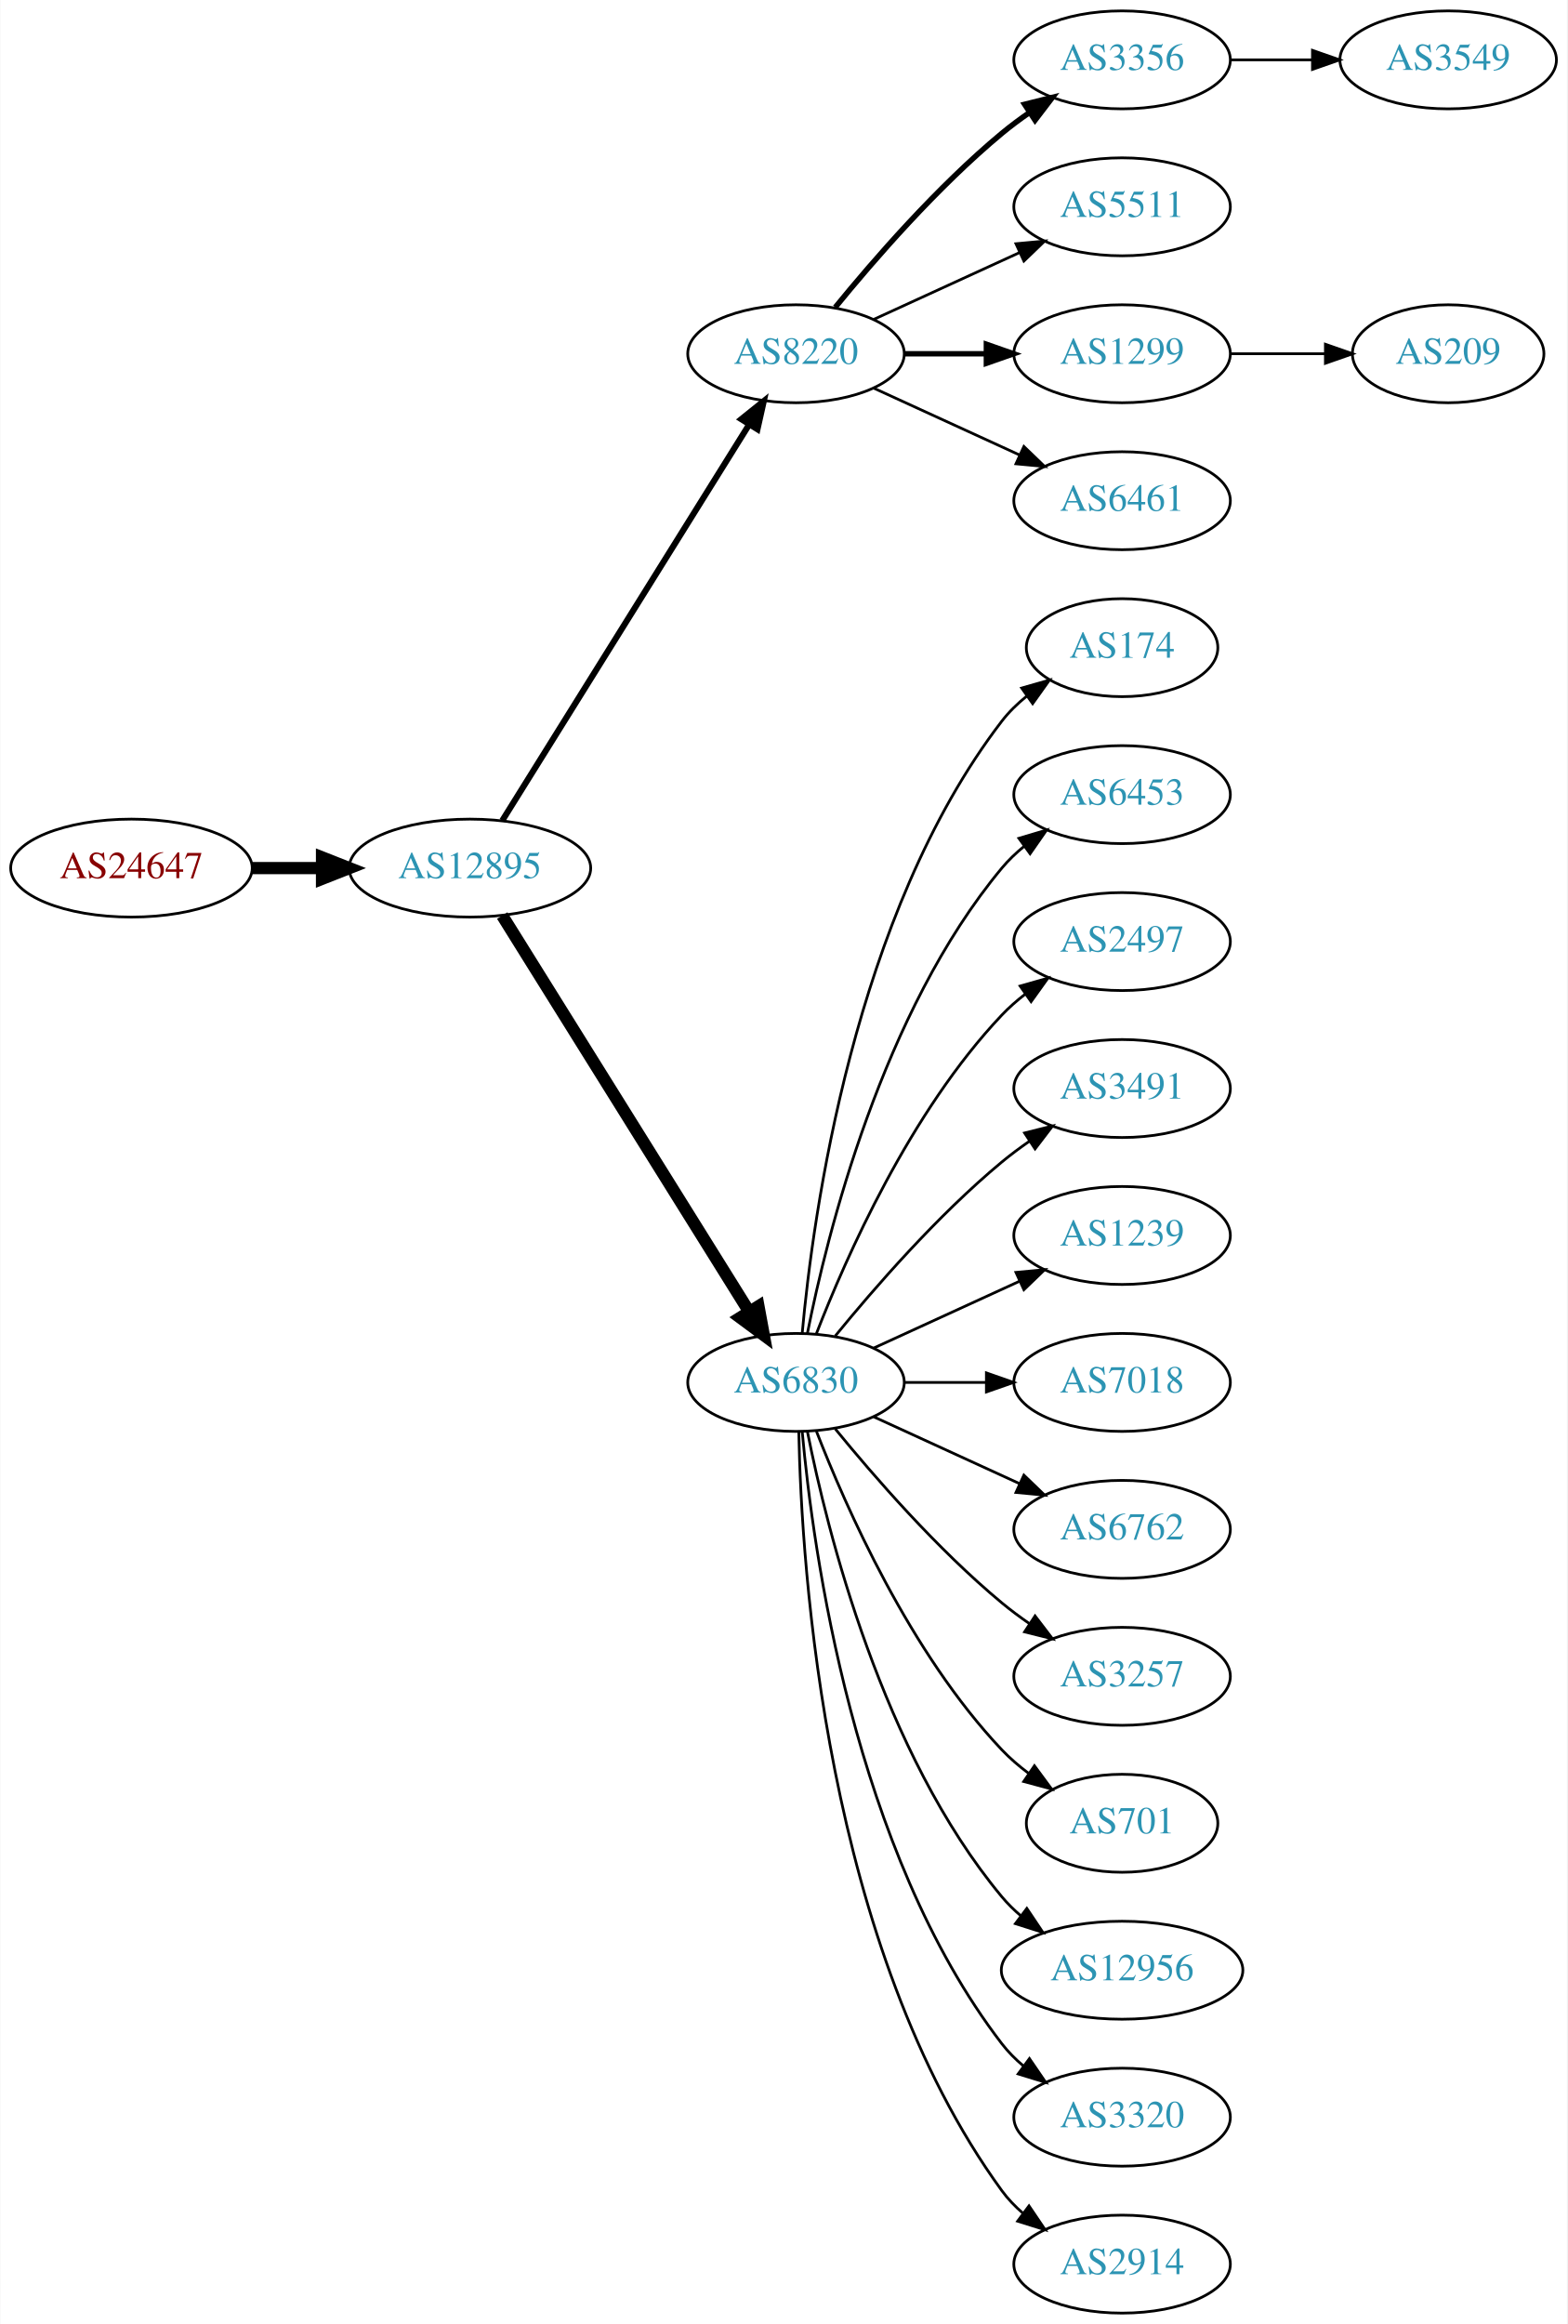
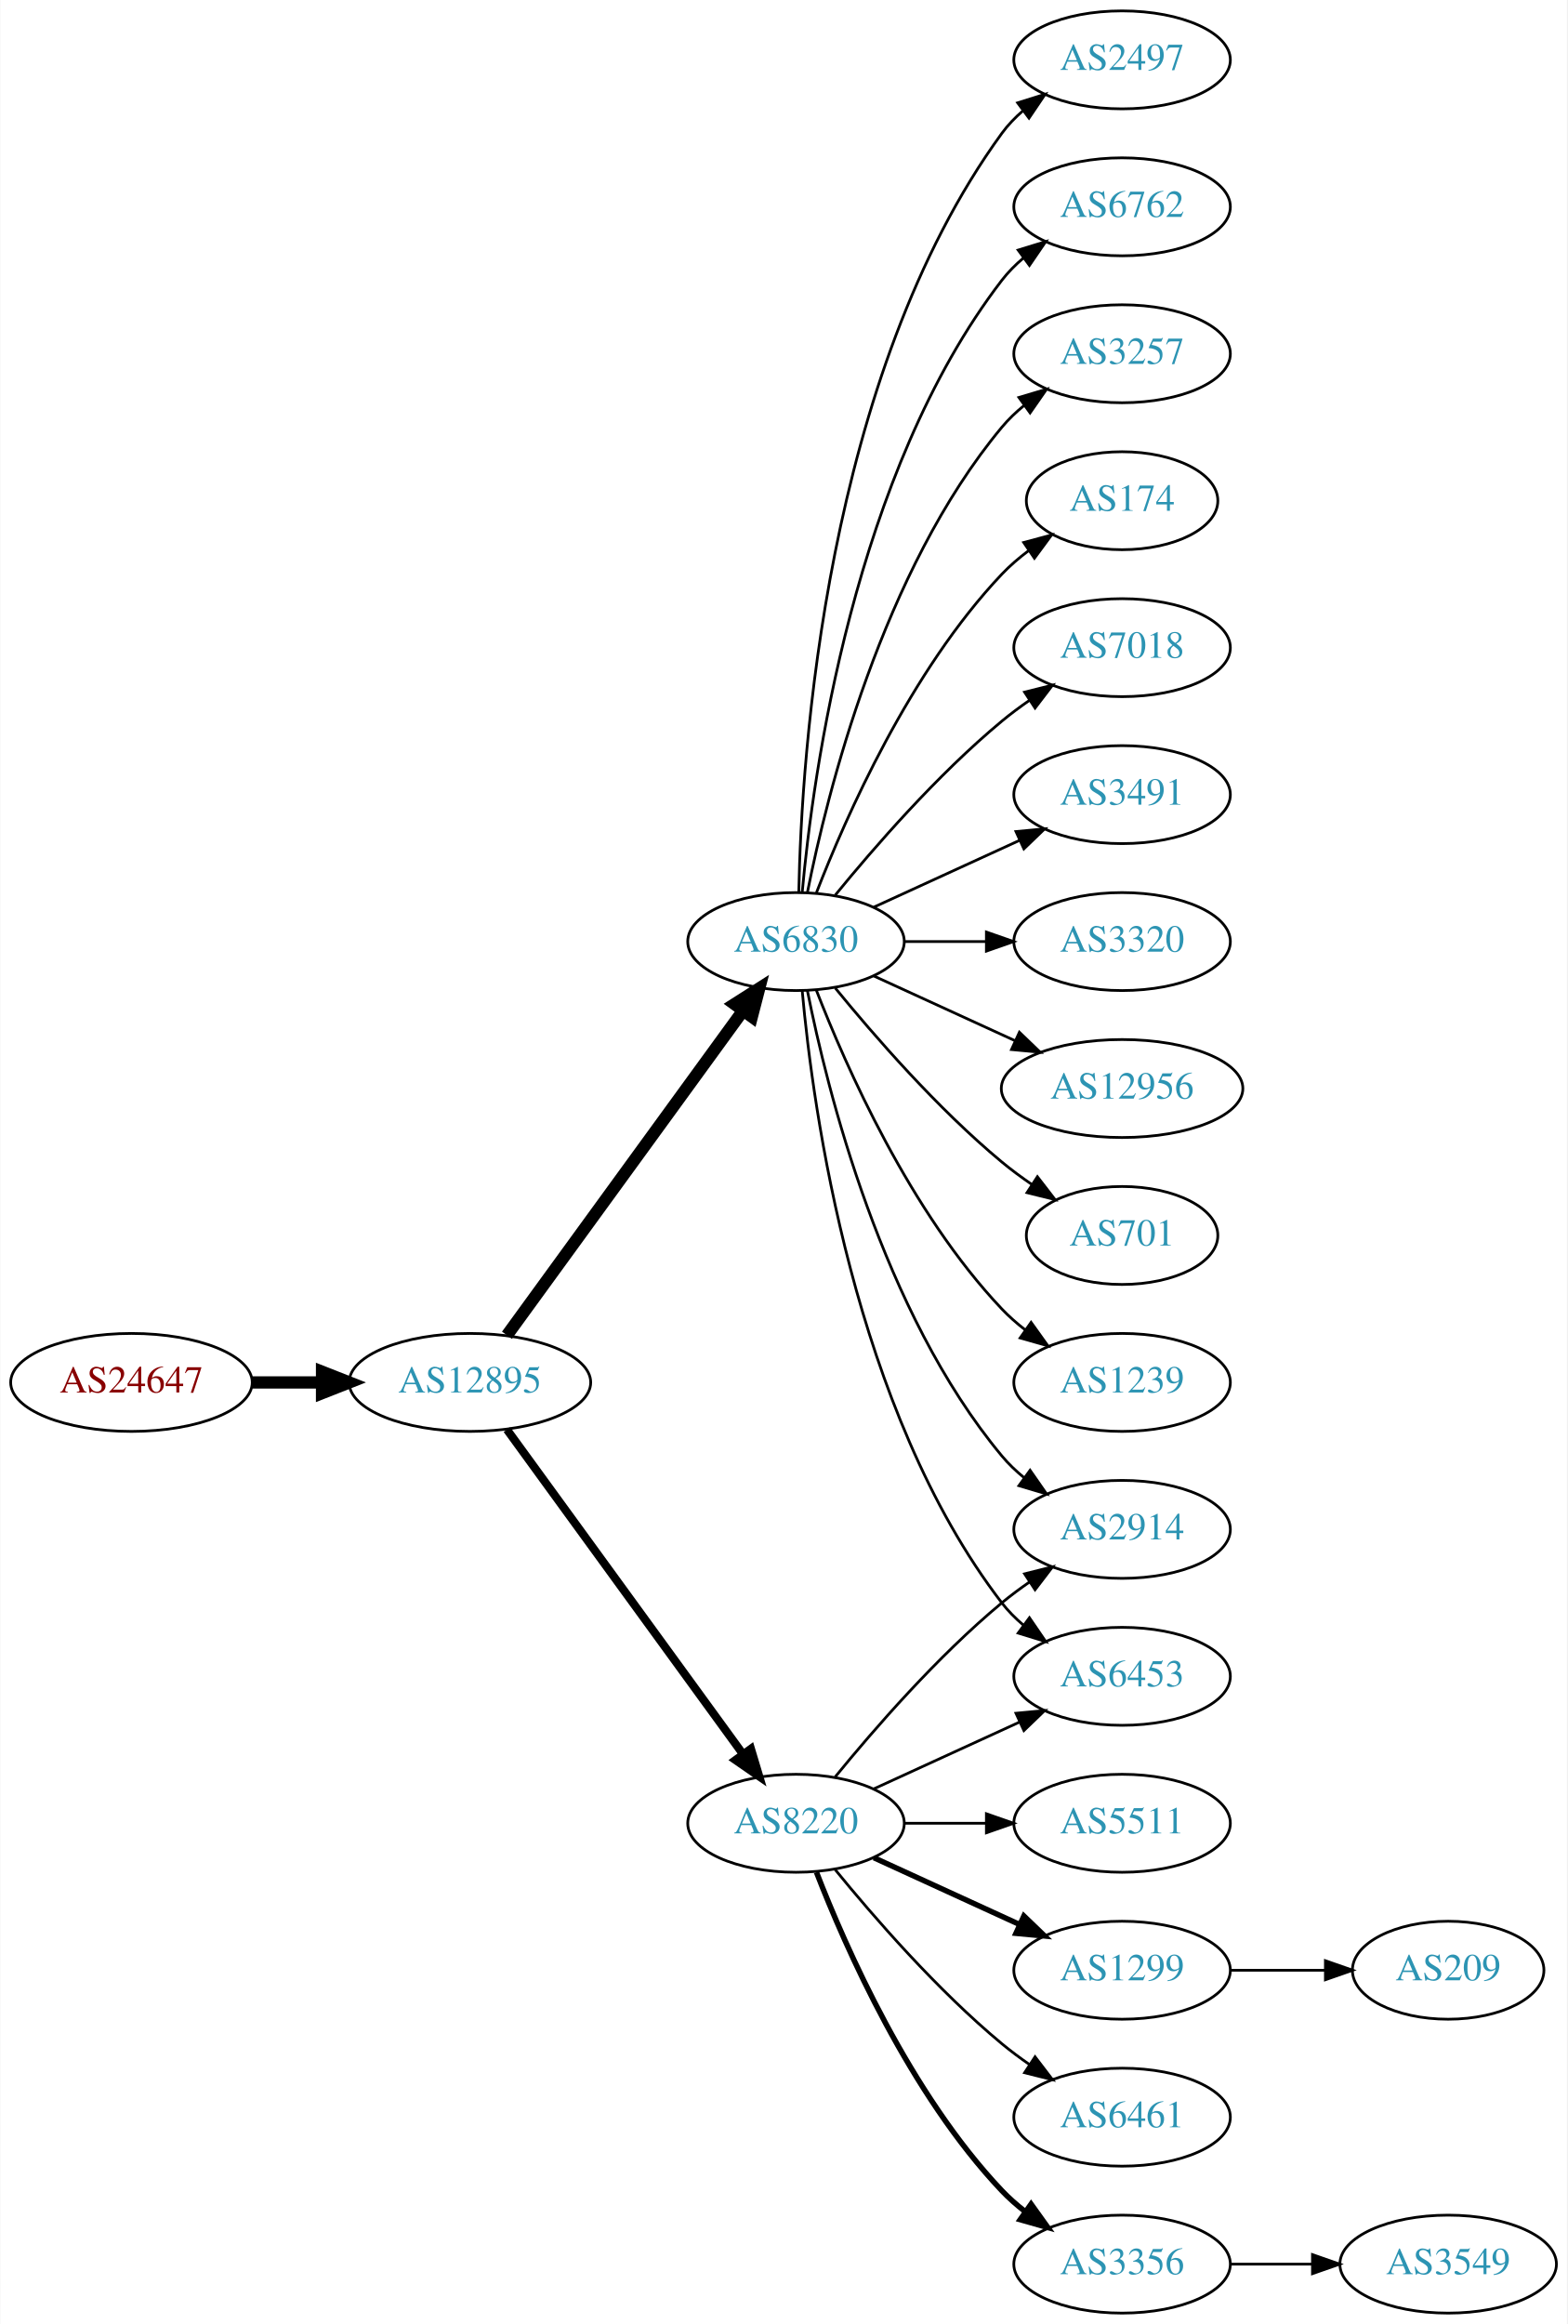
<svg xmlns="http://www.w3.org/2000/svg" xmlns:xlink="http://www.w3.org/1999/xlink" width="576pt" height="854pt" viewBox="0.00 0.00 575.76 854.00">
  <g id="graph0" class="graph" transform="scale(1 1) rotate(0) translate(4 850)">
    <polygon fill="white" stroke="none" points="-4,4 -4,-850 571.762,-850 571.762,4 -4,4" />
    <g id="node1" class="node">
      <g id="a_node1">
        <a xlink:href="/asn/24647" xlink:title="AS24647 ~ s IT Solutions AT Spardat GmbH [AT]">
-           <ellipse fill="#ffffff" stroke="black" cx="44.196" cy="-531" rx="44.393" ry="18" />
-           <text text-anchor="middle" x="44.196" y="-527.3" font-family="Times,serif" font-size="14.00" fill="#880000">AS24647</text>
+           <ellipse fill="#ffffff" stroke="black" cx="44.196" cy="-342" rx="44.393" ry="18" />
+           <text text-anchor="middle" x="44.196" y="-338.3" font-family="Times,serif" font-size="14.00" fill="#880000">AS24647</text>
        </a>
      </g>
    </g>
    <g id="node2" class="node">
      <g id="a_node2">
        <a xlink:href="/asn/12895" xlink:title="AS12895 ~ Vienna, Austria [AT]">
-           <ellipse fill="#ffffff" stroke="black" cx="168.588" cy="-531" rx="44.393" ry="18" />
-           <text text-anchor="middle" x="168.588" y="-527.3" font-family="Times,serif" font-size="14.00" fill="#2c94b3">AS12895</text>
+           <ellipse fill="#ffffff" stroke="black" cx="168.588" cy="-342" rx="44.393" ry="18" />
+           <text text-anchor="middle" x="168.588" y="-338.3" font-family="Times,serif" font-size="14.00" fill="#2c94b3">AS12895</text>
        </a>
      </g>
    </g>
    <g id="edge1" class="edge">
-       <path fill="none" stroke="black" stroke-width="4.5" d="M88.692,-531C96.898,-531 105.569,-531 114.041,-531" />
-       <polygon fill="black" stroke="black" stroke-width="4.5" points="114.233,-534.938 124.233,-531 114.233,-527.063 114.233,-534.938" />
+       <path fill="none" stroke="black" stroke-width="4.5" d="M88.692,-342C96.898,-342 105.569,-342 114.041,-342" />
+       <polygon fill="black" stroke="black" stroke-width="4.5" points="114.233,-345.938 124.233,-342 114.233,-338.063 114.233,-345.938" />
    </g>
    <g id="node3" class="node">
      <g id="a_node3">
-         <a xlink:href="/asn/8220" xlink:title="AS8220 ~ COLT [GB]">
-           <ellipse fill="#ffffff" stroke="black" cx="288.431" cy="-720" rx="39.794" ry="18" />
-           <text text-anchor="middle" x="288.431" y="-716.3" font-family="Times,serif" font-size="14.00" fill="#2c94b3">AS8220</text>
+         <a xlink:href="/asn/6830" xlink:title="AS6830 ~ LGI-UPC [AT]">
+           <ellipse fill="#ffffff" stroke="black" cx="288.431" cy="-504" rx="39.794" ry="18" />
+           <text text-anchor="middle" x="288.431" y="-500.3" font-family="Times,serif" font-size="14.00" fill="#2c94b3">AS6830</text>
        </a>
      </g>
    </g>
    <g id="edge2" class="edge">
-       <path fill="none" stroke="black" stroke-width="2.25" d="M180.463,-548.442C201.247,-581.775 246.707,-654.686 271.136,-693.866" />
-       <polygon fill="black" stroke="black" stroke-width="2.25" points="268.321,-695.966 276.582,-702.6 274.261,-692.263 268.321,-695.966" />
+       <path fill="none" stroke="black" stroke-width="4.5" d="M182.199,-359.337C203.02,-387.96 244.683,-445.233 268.871,-478.486" />
+       <polygon fill="black" stroke="black" stroke-width="4.5" points="265.844,-481.017 274.91,-486.788 272.212,-476.385 265.844,-481.017" />
    </g>
    <g id="node4" class="node">
      <g id="a_node4">
-         <a xlink:href="/asn/6830" xlink:title="AS6830 ~ LGI-UPC [AT]">
-           <ellipse fill="#ffffff" stroke="black" cx="288.431" cy="-342" rx="39.794" ry="18" />
-           <text text-anchor="middle" x="288.431" y="-338.3" font-family="Times,serif" font-size="14.00" fill="#2c94b3">AS6830</text>
+         <a xlink:href="/asn/8220" xlink:title="AS8220 ~ COLT [GB]">
+           <ellipse fill="#ffffff" stroke="black" cx="288.431" cy="-180" rx="39.794" ry="18" />
+           <text text-anchor="middle" x="288.431" y="-176.3" font-family="Times,serif" font-size="14.00" fill="#2c94b3">AS8220</text>
        </a>
      </g>
    </g>
    <g id="edge3" class="edge">
-       <path fill="none" stroke="black" stroke-width="4.5" d="M180.463,-513.558C201.247,-480.225 246.707,-407.314 271.136,-368.134" />
-       <polygon fill="black" stroke="black" stroke-width="4.5" points="274.632,-369.969 276.582,-359.4 267.95,-365.802 274.632,-369.969" />
+       <path fill="none" stroke="black" stroke-width="3" d="M182.199,-324.663C203.02,-296.04 244.683,-238.767 268.871,-205.514" />
+       <polygon fill="black" stroke="black" stroke-width="3" points="271.858,-207.358 274.91,-197.212 266.197,-203.24 271.858,-207.358" />
    </g>
    <g id="node5" class="node">
      <g id="a_node5">
-         <a xlink:href="/asn/3356" xlink:title="AS3356 ~ Level 3 Parent, LLC [US]">
-           <ellipse fill="#ffffff" stroke="black" cx="408.273" cy="-828" rx="39.794" ry="18" />
-           <text text-anchor="middle" x="408.273" y="-824.3" font-family="Times,serif" font-size="14.00" fill="#2c94b3">AS3356</text>
+         <a xlink:href="/asn/701" xlink:title="AS701 ~ UUNET [US]">
+           <ellipse fill="#ffffff" stroke="black" cx="408.273" cy="-396" rx="35.194" ry="18" />
+           <text text-anchor="middle" x="408.273" y="-392.3" font-family="Times,serif" font-size="14.00" fill="#2c94b3">AS701</text>
        </a>
      </g>
    </g>
    <g id="edge4" class="edge">
-       <path fill="none" stroke="black" stroke-width="2" d="M302.85,-737.065C316.964,-754.375 340.379,-781.345 364.077,-801 367.294,-803.668 370.794,-806.27 374.365,-808.741" />
-       <polygon fill="black" stroke="black" stroke-width="2" points="372.442,-811.666 382.721,-814.236 376.288,-805.817 372.442,-811.666" />
+       <path fill="none" stroke="black" d="M302.85,-486.935C316.964,-469.625 340.379,-442.655 364.077,-423 367.54,-420.128 371.333,-417.331 375.187,-414.692" />
+       <polygon fill="black" stroke="black" points="377.149,-417.592 383.62,-409.203 373.33,-411.725 377.149,-417.592" />
    </g>
    <g id="node6" class="node">
      <g id="a_node6">
-         <a xlink:href="/asn/5511" xlink:title="AS5511 ~ Orange S.A. [FR]">
-           <ellipse fill="#ffffff" stroke="black" cx="408.273" cy="-774" rx="39.794" ry="18" />
-           <text text-anchor="middle" x="408.273" y="-770.3" font-family="Times,serif" font-size="14.00" fill="#2c94b3">AS5511</text>
+         <a xlink:href="/asn/1239" xlink:title="AS1239 ~ Sprint [US]">
+           <ellipse fill="#ffffff" stroke="black" cx="408.273" cy="-342" rx="39.794" ry="18" />
+           <text text-anchor="middle" x="408.273" y="-338.3" font-family="Times,serif" font-size="14.00" fill="#2c94b3">AS1239</text>
        </a>
      </g>
    </g>
    <g id="edge5" class="edge">
-       <path fill="none" stroke="black" d="M317.06,-732.661C333.017,-739.973 353.287,-749.261 370.57,-757.181" />
-       <polygon fill="black" stroke="black" points="369.269,-760.435 379.818,-761.419 372.185,-754.071 369.269,-760.435" />
+       <path fill="none" stroke="black" d="M295.954,-486.006C306.704,-458.272 330.362,-404.571 364.077,-369 366.663,-366.272 369.581,-363.706 372.649,-361.323" />
+       <polygon fill="black" stroke="black" points="374.827,-364.07 380.997,-355.457 370.803,-358.342 374.827,-364.07" />
    </g>
    <g id="node7" class="node">
      <g id="a_node7">
-         <a xlink:href="/asn/1299" xlink:title="AS1299 ~ Telia Carrier [EU]">
-           <ellipse fill="#ffffff" stroke="black" cx="408.273" cy="-720" rx="39.794" ry="18" />
-           <text text-anchor="middle" x="408.273" y="-716.3" font-family="Times,serif" font-size="14.00" fill="#2c94b3">AS1299</text>
+         <a xlink:href="/asn/2497" xlink:title="AS2497 ~ Internet Initiative Japan Inc. [JP]">
+           <ellipse fill="#ffffff" stroke="black" cx="408.273" cy="-828" rx="39.794" ry="18" />
+           <text text-anchor="middle" x="408.273" y="-824.3" font-family="Times,serif" font-size="14.00" fill="#2c94b3">AS2497</text>
        </a>
      </g>
    </g>
    <g id="edge6" class="edge">
-       <path fill="none" stroke="black" stroke-width="2" d="M328.343,-720C337.897,-720 348.246,-720 358.209,-720" />
-       <polygon fill="black" stroke="black" stroke-width="2" points="358.402,-723.5 368.402,-720 358.402,-716.5 358.402,-723.5" />
+       <path fill="none" stroke="black" d="M289.463,-522.337C290.436,-572.079 299.155,-711.806 364.077,-801 366.289,-804.039 368.957,-806.813 371.869,-809.326" />
+       <polygon fill="black" stroke="black" points="369.887,-812.214 380,-815.373 374.064,-806.597 369.887,-812.214" />
    </g>
    <g id="node8" class="node">
      <g id="a_node8">
-         <a xlink:href="/asn/6461" xlink:title="AS6461 ~ Zayo Bandwidth [US]">
-           <ellipse fill="#ffffff" stroke="black" cx="408.273" cy="-666" rx="39.794" ry="18" />
-           <text text-anchor="middle" x="408.273" y="-662.3" font-family="Times,serif" font-size="14.00" fill="#2c94b3">AS6461</text>
+         <a xlink:href="/asn/6762" xlink:title="AS6762 ~ TELECOM ITALIA SPARKLE S.p.A. [IT]">
+           <ellipse fill="#ffffff" stroke="black" cx="408.273" cy="-774" rx="39.794" ry="18" />
+           <text text-anchor="middle" x="408.273" y="-770.3" font-family="Times,serif" font-size="14.00" fill="#2c94b3">AS6762</text>
        </a>
      </g>
    </g>
    <g id="edge7" class="edge">
-       <path fill="none" stroke="black" d="M317.06,-707.339C333.017,-700.027 353.287,-690.739 370.57,-682.819" />
-       <polygon fill="black" stroke="black" points="372.185,-685.929 379.818,-678.581 369.269,-679.565 372.185,-685.929" />
+       <path fill="none" stroke="black" d="M290.715,-522.117C294.613,-565.332 309.63,-676.131 364.077,-747 366.367,-749.981 369.087,-752.716 372.032,-755.205" />
+       <polygon fill="black" stroke="black" points="370.078,-758.113 380.208,-761.218 374.225,-752.473 370.078,-758.113" />
    </g>
    <g id="node9" class="node">
      <g id="a_node9">
-         <a xlink:href="/asn/174" xlink:title="AS174 ~ Cogent Communications [US]">
-           <ellipse fill="#ffffff" stroke="black" cx="408.273" cy="-612" rx="35.194" ry="18" />
-           <text text-anchor="middle" x="408.273" y="-608.3" font-family="Times,serif" font-size="14.00" fill="#2c94b3">AS174</text>
+         <a xlink:href="/asn/3257" xlink:title="AS3257 ~ GTT [DE]">
+           <ellipse fill="#ffffff" stroke="black" cx="408.273" cy="-720" rx="39.794" ry="18" />
+           <text text-anchor="middle" x="408.273" y="-716.3" font-family="Times,serif" font-size="14.00" fill="#2c94b3">AS3257</text>
        </a>
      </g>
    </g>
    <g id="edge8" class="edge">
-       <path fill="none" stroke="black" d="M290.715,-360.117C294.613,-403.332 309.63,-514.131 364.077,-585 366.684,-588.393 369.848,-591.467 373.265,-594.223" />
-       <polygon fill="black" stroke="black" points="371.368,-597.168 381.557,-600.073 375.403,-591.448 371.368,-597.168" />
+       <path fill="none" stroke="black" d="M292.629,-522.073C299.793,-558.141 320.067,-640.125 364.077,-693 366.482,-695.889 369.278,-698.563 372.271,-701.013" />
+       <polygon fill="black" stroke="black" points="370.359,-703.95 380.514,-706.973 374.461,-698.277 370.359,-703.95" />
    </g>
    <g id="node10" class="node">
      <g id="a_node10">
-         <a xlink:href="/asn/6453" xlink:title="AS6453 ~ TATA COMMUNICATIONS (AMERICA) INC [US]">
-           <ellipse fill="#ffffff" stroke="black" cx="408.273" cy="-558" rx="39.794" ry="18" />
-           <text text-anchor="middle" x="408.273" y="-554.3" font-family="Times,serif" font-size="14.00" fill="#2c94b3">AS6453</text>
+         <a xlink:href="/asn/174" xlink:title="AS174 ~ Cogent Communications [US]">
+           <ellipse fill="#ffffff" stroke="black" cx="408.273" cy="-666" rx="35.194" ry="18" />
+           <text text-anchor="middle" x="408.273" y="-662.3" font-family="Times,serif" font-size="14.00" fill="#2c94b3">AS174</text>
        </a>
      </g>
    </g>
    <g id="edge9" class="edge">
-       <path fill="none" stroke="black" d="M292.629,-360.073C299.793,-396.141 320.067,-478.125 364.077,-531 366.482,-533.889 369.278,-536.563 372.271,-539.013" />
-       <polygon fill="black" stroke="black" points="370.359,-541.95 380.514,-544.973 374.461,-536.277 370.359,-541.95" />
+       <path fill="none" stroke="black" d="M295.954,-521.994C306.704,-549.728 330.362,-603.429 364.077,-639 367.02,-642.105 370.394,-645.001 373.929,-647.655" />
+       <polygon fill="black" stroke="black" points="372.115,-650.654 382.348,-653.397 376.059,-644.871 372.115,-650.654" />
    </g>
    <g id="node11" class="node">
      <g id="a_node11">
-         <a xlink:href="/asn/2497" xlink:title="AS2497 ~ Internet Initiative Japan Inc. [JP]">
-           <ellipse fill="#ffffff" stroke="black" cx="408.273" cy="-504" rx="39.794" ry="18" />
-           <text text-anchor="middle" x="408.273" y="-500.3" font-family="Times,serif" font-size="14.00" fill="#2c94b3">AS2497</text>
+         <a xlink:href="/asn/7018" xlink:title="AS7018 ~ AT&amp;T Services, Inc. [US]">
+           <ellipse fill="#ffffff" stroke="black" cx="408.273" cy="-612" rx="39.794" ry="18" />
+           <text text-anchor="middle" x="408.273" y="-608.3" font-family="Times,serif" font-size="14.00" fill="#2c94b3">AS7018</text>
        </a>
      </g>
    </g>
    <g id="edge10" class="edge">
-       <path fill="none" stroke="black" d="M295.954,-359.994C306.704,-387.728 330.362,-441.429 364.077,-477 366.663,-479.728 369.581,-482.294 372.649,-484.677" />
-       <polygon fill="black" stroke="black" points="370.803,-487.658 380.997,-490.543 374.827,-481.93 370.803,-487.658" />
+       <path fill="none" stroke="black" d="M302.85,-521.065C316.964,-538.375 340.379,-565.345 364.077,-585 367.294,-587.668 370.794,-590.27 374.365,-592.741" />
+       <polygon fill="black" stroke="black" points="372.442,-595.666 382.721,-598.236 376.288,-589.817 372.442,-595.666" />
    </g>
    <g id="node12" class="node">
      <g id="a_node12">
-         <a xlink:href="/asn/3491" xlink:title="AS3491 ~ PCCW Global, Inc. [US]">
-           <ellipse fill="#ffffff" stroke="black" cx="408.273" cy="-450" rx="39.794" ry="18" />
-           <text text-anchor="middle" x="408.273" y="-446.3" font-family="Times,serif" font-size="14.00" fill="#2c94b3">AS3491</text>
+         <a xlink:href="/asn/2914" xlink:title="AS2914 ~ NTT America, Inc. [US]">
+           <ellipse fill="#ffffff" stroke="black" cx="408.273" cy="-288" rx="39.794" ry="18" />
+           <text text-anchor="middle" x="408.273" y="-284.3" font-family="Times,serif" font-size="14.00" fill="#2c94b3">AS2914</text>
        </a>
      </g>
    </g>
    <g id="edge11" class="edge">
-       <path fill="none" stroke="black" d="M302.85,-359.065C316.964,-376.375 340.379,-403.345 364.077,-423 367.294,-425.668 370.794,-428.27 374.365,-430.741" />
-       <polygon fill="black" stroke="black" points="372.442,-433.666 382.721,-436.236 376.288,-427.817 372.442,-433.666" />
+       <path fill="none" stroke="black" d="M292.629,-485.927C299.793,-449.859 320.067,-367.875 364.077,-315 366.482,-312.111 369.278,-309.437 372.271,-306.987" />
+       <polygon fill="black" stroke="black" points="374.461,-309.723 380.514,-301.027 370.359,-304.05 374.461,-309.723" />
    </g>
    <g id="node13" class="node">
      <g id="a_node13">
-         <a xlink:href="/asn/1239" xlink:title="AS1239 ~ Sprint [US]">
-           <ellipse fill="#ffffff" stroke="black" cx="408.273" cy="-396" rx="39.794" ry="18" />
-           <text text-anchor="middle" x="408.273" y="-392.3" font-family="Times,serif" font-size="14.00" fill="#2c94b3">AS1239</text>
+         <a xlink:href="/asn/3491" xlink:title="AS3491 ~ PCCW Global, Inc. [US]">
+           <ellipse fill="#ffffff" stroke="black" cx="408.273" cy="-558" rx="39.794" ry="18" />
+           <text text-anchor="middle" x="408.273" y="-554.3" font-family="Times,serif" font-size="14.00" fill="#2c94b3">AS3491</text>
        </a>
      </g>
    </g>
    <g id="edge12" class="edge">
-       <path fill="none" stroke="black" d="M317.06,-354.661C333.017,-361.973 353.287,-371.261 370.57,-379.181" />
-       <polygon fill="black" stroke="black" points="369.269,-382.435 379.818,-383.419 372.185,-376.071 369.269,-382.435" />
+       <path fill="none" stroke="black" d="M317.06,-516.661C333.017,-523.973 353.287,-533.261 370.57,-541.181" />
+       <polygon fill="black" stroke="black" points="369.269,-544.435 379.818,-545.419 372.185,-538.071 369.269,-544.435" />
    </g>
    <g id="node14" class="node">
      <g id="a_node14">
-         <a xlink:href="/asn/7018" xlink:title="AS7018 ~ AT&amp;T Services, Inc. [US]">
-           <ellipse fill="#ffffff" stroke="black" cx="408.273" cy="-342" rx="39.794" ry="18" />
-           <text text-anchor="middle" x="408.273" y="-338.3" font-family="Times,serif" font-size="14.00" fill="#2c94b3">AS7018</text>
+         <a xlink:href="/asn/3320" xlink:title="AS3320 ~ DTAG [DE]">
+           <ellipse fill="#ffffff" stroke="black" cx="408.273" cy="-504" rx="39.794" ry="18" />
+           <text text-anchor="middle" x="408.273" y="-500.3" font-family="Times,serif" font-size="14.00" fill="#2c94b3">AS3320</text>
        </a>
      </g>
    </g>
    <g id="edge13" class="edge">
-       <path fill="none" stroke="black" d="M328.343,-342C337.897,-342 348.246,-342 358.209,-342" />
-       <polygon fill="black" stroke="black" points="358.402,-345.5 368.402,-342 358.402,-338.5 358.402,-345.5" />
+       <path fill="none" stroke="black" d="M328.343,-504C337.897,-504 348.246,-504 358.209,-504" />
+       <polygon fill="black" stroke="black" points="358.402,-507.5 368.402,-504 358.402,-500.5 358.402,-507.5" />
    </g>
    <g id="node15" class="node">
      <g id="a_node15">
-         <a xlink:href="/asn/6762" xlink:title="AS6762 ~ TELECOM ITALIA SPARKLE S.p.A. [IT]">
-           <ellipse fill="#ffffff" stroke="black" cx="408.273" cy="-288" rx="39.794" ry="18" />
-           <text text-anchor="middle" x="408.273" y="-284.3" font-family="Times,serif" font-size="14.00" fill="#2c94b3">AS6762</text>
+         <a xlink:href="/asn/12956" xlink:title="AS12956 ~ TELXIUS [ES]">
+           <ellipse fill="#ffffff" stroke="black" cx="408.273" cy="-450" rx="44.393" ry="18" />
+           <text text-anchor="middle" x="408.273" y="-446.3" font-family="Times,serif" font-size="14.00" fill="#2c94b3">AS12956</text>
        </a>
      </g>
    </g>
    <g id="edge14" class="edge">
-       <path fill="none" stroke="black" d="M317.06,-329.339C333.017,-322.027 353.287,-312.739 370.57,-304.819" />
-       <polygon fill="black" stroke="black" points="372.185,-307.929 379.818,-300.581 369.269,-301.565 372.185,-307.929" />
+       <path fill="none" stroke="black" d="M317.06,-491.339C332.557,-484.238 352.124,-475.272 369.071,-467.506" />
+       <polygon fill="black" stroke="black" points="370.54,-470.683 378.173,-463.335 367.624,-464.319 370.54,-470.683" />
    </g>
    <g id="node16" class="node">
      <g id="a_node16">
-         <a xlink:href="/asn/3257" xlink:title="AS3257 ~ GTT [DE]">
+         <a xlink:href="/asn/6453" xlink:title="AS6453 ~ TATA COMMUNICATIONS (AMERICA) INC [US]">
          <ellipse fill="#ffffff" stroke="black" cx="408.273" cy="-234" rx="39.794" ry="18" />
-           <text text-anchor="middle" x="408.273" y="-230.3" font-family="Times,serif" font-size="14.00" fill="#2c94b3">AS3257</text>
+           <text text-anchor="middle" x="408.273" y="-230.3" font-family="Times,serif" font-size="14.00" fill="#2c94b3">AS6453</text>
        </a>
      </g>
    </g>
    <g id="edge15" class="edge">
-       <path fill="none" stroke="black" d="M302.85,-324.935C316.964,-307.625 340.379,-280.655 364.077,-261 367.294,-258.332 370.794,-255.73 374.365,-253.259" />
-       <polygon fill="black" stroke="black" points="376.288,-256.183 382.721,-247.764 372.442,-250.334 376.288,-256.183" />
+       <path fill="none" stroke="black" d="M290.715,-485.883C294.613,-442.668 309.63,-331.869 364.077,-261 366.367,-258.019 369.087,-255.284 372.032,-252.795" />
+       <polygon fill="black" stroke="black" points="374.225,-255.527 380.208,-246.782 370.078,-249.887 374.225,-255.527" />
+     </g>
+     <g id="edge21" class="edge">
+       <path fill="none" stroke="black" d="M302.85,-197.065C316.964,-214.375 340.379,-241.345 364.077,-261 367.294,-263.668 370.794,-266.27 374.365,-268.741" />
+       <polygon fill="black" stroke="black" points="372.442,-271.666 382.721,-274.236 376.288,-265.817 372.442,-271.666" />
+     </g>
+     <g id="edge20" class="edge">
+       <path fill="none" stroke="black" d="M317.06,-192.661C333.017,-199.973 353.287,-209.261 370.57,-217.181" />
+       <polygon fill="black" stroke="black" points="369.269,-220.435 379.818,-221.419 372.185,-214.071 369.269,-220.435" />
    </g>
    <g id="node17" class="node">
      <g id="a_node17">
-         <a xlink:href="/asn/701" xlink:title="AS701 ~ UUNET [US]">
-           <ellipse fill="#ffffff" stroke="black" cx="408.273" cy="-180" rx="35.194" ry="18" />
-           <text text-anchor="middle" x="408.273" y="-176.3" font-family="Times,serif" font-size="14.00" fill="#2c94b3">AS701</text>
+         <a xlink:href="/asn/5511" xlink:title="AS5511 ~ Orange S.A. [FR]">
+           <ellipse fill="#ffffff" stroke="black" cx="408.273" cy="-180" rx="39.794" ry="18" />
+           <text text-anchor="middle" x="408.273" y="-176.3" font-family="Times,serif" font-size="14.00" fill="#2c94b3">AS5511</text>
        </a>
      </g>
    </g>
    <g id="edge16" class="edge">
-       <path fill="none" stroke="black" d="M295.954,-324.006C306.704,-296.272 330.362,-242.571 364.077,-207 367.02,-203.895 370.394,-200.999 373.929,-198.345" />
-       <polygon fill="black" stroke="black" points="376.059,-201.129 382.348,-192.603 372.115,-195.346 376.059,-201.129" />
+       <path fill="none" stroke="black" d="M328.343,-180C337.897,-180 348.246,-180 358.209,-180" />
+       <polygon fill="black" stroke="black" points="358.402,-183.5 368.402,-180 358.402,-176.5 358.402,-183.5" />
    </g>
    <g id="node18" class="node">
      <g id="a_node18">
-         <a xlink:href="/asn/12956" xlink:title="AS12956 ~ TELXIUS [ES]">
-           <ellipse fill="#ffffff" stroke="black" cx="408.273" cy="-126" rx="44.393" ry="18" />
-           <text text-anchor="middle" x="408.273" y="-122.3" font-family="Times,serif" font-size="14.00" fill="#2c94b3">AS12956</text>
+         <a xlink:href="/asn/1299" xlink:title="AS1299 ~ Telia Carrier [EU]">
+           <ellipse fill="#ffffff" stroke="black" cx="408.273" cy="-126" rx="39.794" ry="18" />
+           <text text-anchor="middle" x="408.273" y="-122.3" font-family="Times,serif" font-size="14.00" fill="#2c94b3">AS1299</text>
        </a>
      </g>
    </g>
    <g id="edge17" class="edge">
-       <path fill="none" stroke="black" d="M292.629,-323.927C299.793,-287.859 320.067,-205.875 364.077,-153 366.171,-150.485 368.561,-148.133 371.119,-145.949" />
-       <polygon fill="black" stroke="black" points="373.27,-148.711 379.167,-139.909 369.068,-143.113 373.27,-148.711" />
+       <path fill="none" stroke="black" stroke-width="2" d="M317.06,-167.339C333.017,-160.027 353.287,-150.739 370.57,-142.819" />
+       <polygon fill="black" stroke="black" stroke-width="2" points="372.185,-145.929 379.818,-138.581 369.269,-139.565 372.185,-145.929" />
    </g>
    <g id="node19" class="node">
      <g id="a_node19">
-         <a xlink:href="/asn/3320" xlink:title="AS3320 ~ DTAG [DE]">
+         <a xlink:href="/asn/6461" xlink:title="AS6461 ~ Zayo Bandwidth [US]">
          <ellipse fill="#ffffff" stroke="black" cx="408.273" cy="-72" rx="39.794" ry="18" />
-           <text text-anchor="middle" x="408.273" y="-68.3" font-family="Times,serif" font-size="14.00" fill="#2c94b3">AS3320</text>
+           <text text-anchor="middle" x="408.273" y="-68.3" font-family="Times,serif" font-size="14.00" fill="#2c94b3">AS6461</text>
        </a>
      </g>
    </g>
    <g id="edge18" class="edge">
-       <path fill="none" stroke="black" d="M290.715,-323.883C294.613,-280.668 309.63,-169.869 364.077,-99 366.367,-96.019 369.087,-93.284 372.032,-90.796" />
-       <polygon fill="black" stroke="black" points="374.225,-93.527 380.208,-84.782 370.078,-87.888 374.225,-93.527" />
+       <path fill="none" stroke="black" d="M302.85,-162.935C316.964,-145.625 340.379,-118.655 364.077,-99 367.294,-96.332 370.794,-93.73 374.365,-91.259" />
+       <polygon fill="black" stroke="black" points="376.288,-94.183 382.721,-85.764 372.442,-88.334 376.288,-94.183" />
    </g>
    <g id="node20" class="node">
      <g id="a_node20">
-         <a xlink:href="/asn/2914" xlink:title="AS2914 ~ NTT America, Inc. [US]">
+         <a xlink:href="/asn/3356" xlink:title="AS3356 ~ Level 3 Parent, LLC [US]">
          <ellipse fill="#ffffff" stroke="black" cx="408.273" cy="-18" rx="39.794" ry="18" />
-           <text text-anchor="middle" x="408.273" y="-14.3" font-family="Times,serif" font-size="14.00" fill="#2c94b3">AS2914</text>
+           <text text-anchor="middle" x="408.273" y="-14.3" font-family="Times,serif" font-size="14.00" fill="#2c94b3">AS3356</text>
        </a>
      </g>
    </g>
    <g id="edge19" class="edge">
-       <path fill="none" stroke="black" d="M289.463,-323.663C290.436,-273.921 299.155,-134.194 364.077,-45 366.289,-41.961 368.957,-39.187 371.869,-36.674" />
-       <polygon fill="black" stroke="black" points="374.064,-39.403 380,-30.627 369.887,-33.786 374.064,-39.403" />
+       <path fill="none" stroke="black" stroke-width="2" d="M295.954,-162.006C306.704,-134.272 330.362,-80.571 364.077,-45 366.663,-42.272 369.581,-39.706 372.649,-37.323" />
+       <polygon fill="black" stroke="black" stroke-width="2" points="374.827,-40.069 380.997,-31.457 370.803,-34.342 374.827,-40.069" />
    </g>
    <g id="node21" class="node">
      <g id="a_node21">
-         <a xlink:href="/asn/3549" xlink:title="AS3549 ~ Level 3 Parent, LLC [US]">
-           <ellipse fill="#ffffff" stroke="black" cx="528.116" cy="-828" rx="39.794" ry="18" />
-           <text text-anchor="middle" x="528.116" y="-824.3" font-family="Times,serif" font-size="14.00" fill="#2c94b3">AS3549</text>
-         </a>
-       </g>
-     </g>
-     <g id="edge20" class="edge">
-       <path fill="none" stroke="black" d="M448.186,-828C457.739,-828 468.089,-828 478.052,-828" />
-       <polygon fill="black" stroke="black" points="478.244,-831.5 488.244,-828 478.244,-824.5 478.244,-831.5" />
+         <a xlink:href="/asn/209" xlink:title="AS209 ~ CenturyLink Communications, LLC [US]">
+           <ellipse fill="#ffffff" stroke="black" cx="528.116" cy="-126" rx="35.194" ry="18" />
+           <text text-anchor="middle" x="528.116" y="-122.3" font-family="Times,serif" font-size="14.00" fill="#2c94b3">AS209</text>
+         </a>
+       </g>
+     </g>
+     <g id="edge22" class="edge">
+       <path fill="none" stroke="black" d="M448.186,-126C459.273,-126 471.432,-126 482.815,-126" />
+       <polygon fill="black" stroke="black" points="482.996,-129.5 492.996,-126 482.996,-122.5 482.996,-129.5" />
    </g>
    <g id="node22" class="node">
      <g id="a_node22">
-         <a xlink:href="/asn/209" xlink:title="AS209 ~ CenturyLink Communications, LLC [US]">
-           <ellipse fill="#ffffff" stroke="black" cx="528.116" cy="-720" rx="35.194" ry="18" />
-           <text text-anchor="middle" x="528.116" y="-716.3" font-family="Times,serif" font-size="14.00" fill="#2c94b3">AS209</text>
-         </a>
-       </g>
-     </g>
-     <g id="edge21" class="edge">
-       <path fill="none" stroke="black" d="M448.186,-720C459.273,-720 471.432,-720 482.815,-720" />
-       <polygon fill="black" stroke="black" points="482.996,-723.5 492.996,-720 482.996,-716.5 482.996,-723.5" />
+         <a xlink:href="/asn/3549" xlink:title="AS3549 ~ Level 3 Parent, LLC [US]">
+           <ellipse fill="#ffffff" stroke="black" cx="528.116" cy="-18" rx="39.794" ry="18" />
+           <text text-anchor="middle" x="528.116" y="-14.3" font-family="Times,serif" font-size="14.00" fill="#2c94b3">AS3549</text>
+         </a>
+       </g>
+     </g>
+     <g id="edge23" class="edge">
+       <path fill="none" stroke="black" d="M448.186,-18C457.739,-18 468.089,-18 478.052,-18" />
+       <polygon fill="black" stroke="black" points="478.244,-21.5 488.244,-18 478.244,-14.5 478.244,-21.5" />
    </g>
  </g>
</svg>
